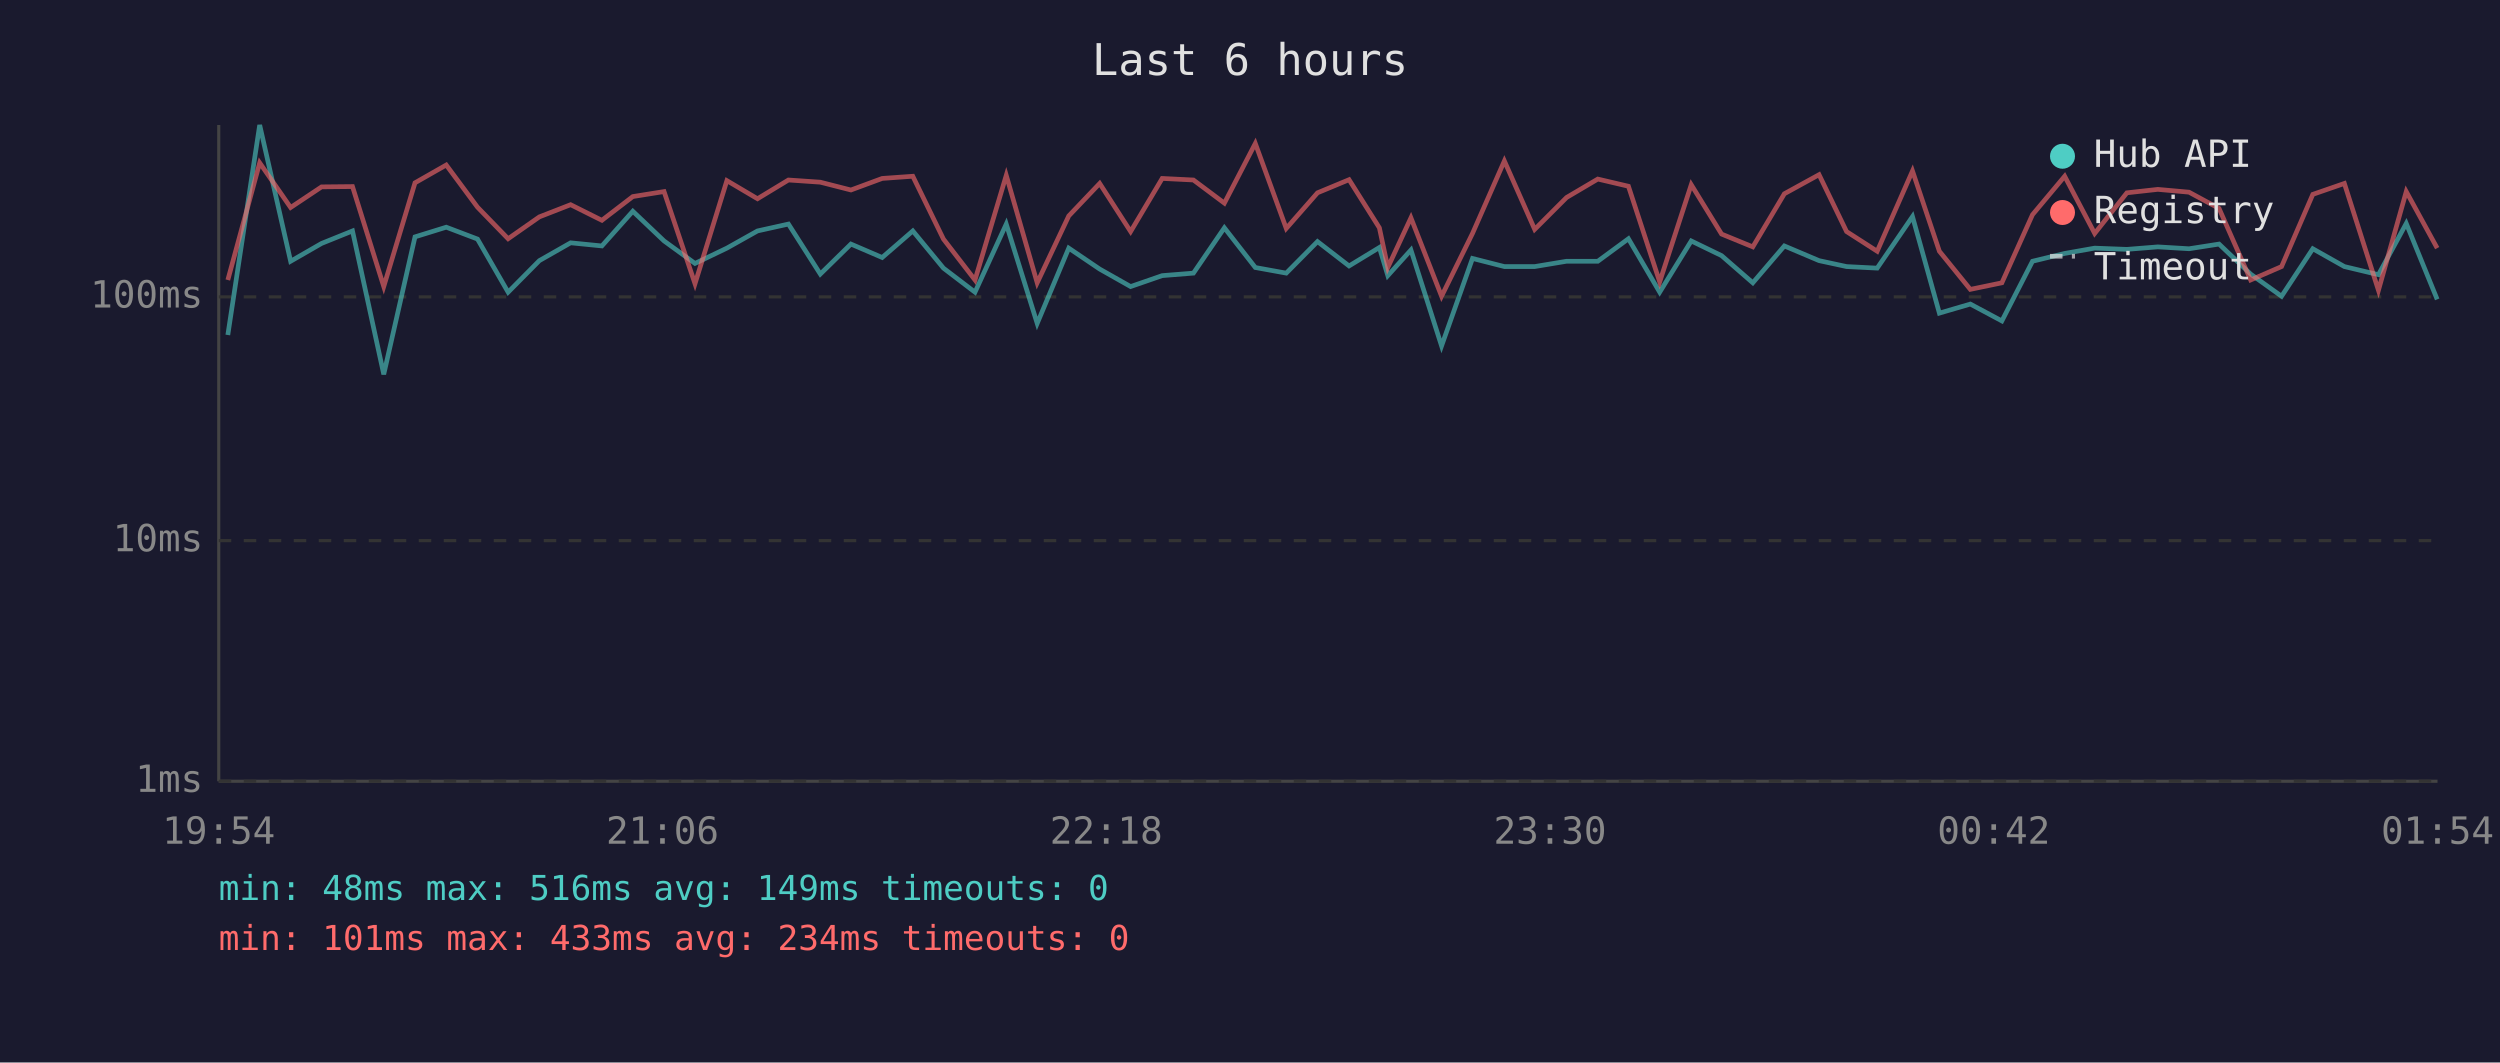
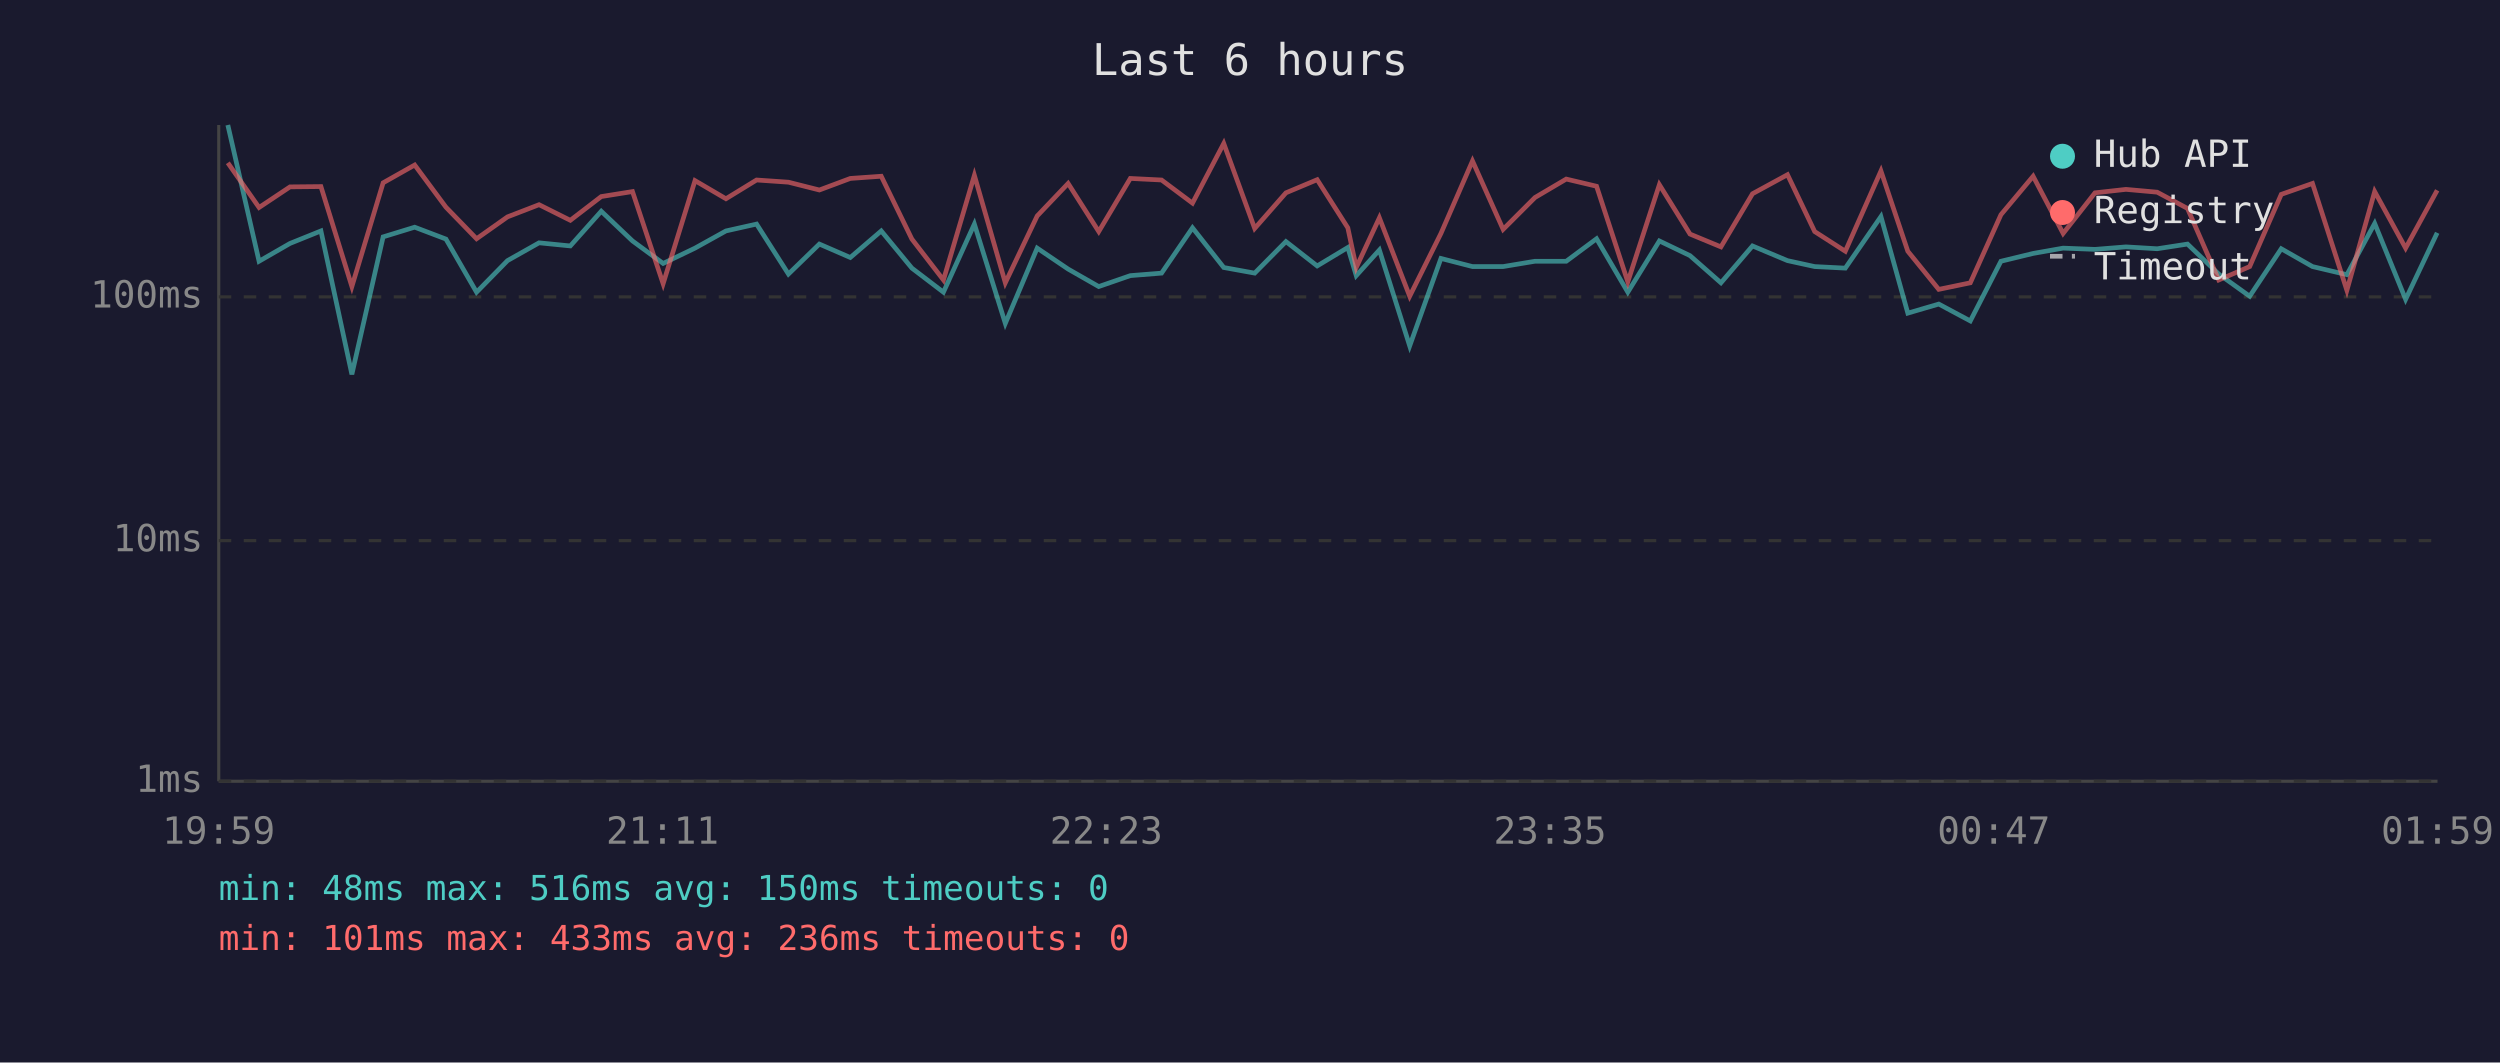
<svg xmlns="http://www.w3.org/2000/svg" viewBox="0 0 800 340" font-family="monospace" font-size="12">
  <rect width="800" height="340" fill="#1a1a2e" />
  <text x="400" y="24" fill="#e0e0e0" font-size="14" text-anchor="middle">Last 6 hours</text>
  <line x1="70" y1="40" x2="70" y2="250" stroke="#444" stroke-width="1" />
  <line x1="70" y1="250" x2="780" y2="250" stroke="#444" stroke-width="1" />
  <line x1="70" y1="250" x2="780" y2="250" stroke="#333" stroke-width="1" stroke-dasharray="4" />
  <text x="65" y="250" fill="#888" text-anchor="end" dominant-baseline="middle">1ms</text>
  <line x1="70" y1="173" x2="780" y2="173" stroke="#333" stroke-width="1" stroke-dasharray="4" />
  <text x="65" y="173" fill="#888" text-anchor="end" dominant-baseline="middle">10ms</text>
  <line x1="70" y1="95" x2="780" y2="95" stroke="#333" stroke-width="1" stroke-dasharray="4" />
  <text x="65" y="95" fill="#888" text-anchor="end" dominant-baseline="middle">100ms</text>
-   <text x="70" y="270" fill="#888" text-anchor="middle">19:54</text>
-   <text x="212" y="270" fill="#888" text-anchor="middle">21:06</text>
-   <text x="354" y="270" fill="#888" text-anchor="middle">22:18</text>
-   <text x="496" y="270" fill="#888" text-anchor="middle">23:30</text>
-   <text x="638" y="270" fill="#888" text-anchor="middle">00:42</text>
-   <text x="780" y="270" fill="#888" text-anchor="middle">01:54</text>
-   <polyline points="72.9,107.2 83.1,40.0 93.0,83.6 102.9,77.9 112.8,73.9 122.8,119.8 132.8,75.8 142.8,72.7 152.8,76.5 162.6,93.5 172.6,83.4 182.6,77.7 192.6,78.7 202.5,67.6 212.5,77.1 222.4,84.3 232.6,79.4 242.4,73.9 252.3,71.7 262.5,87.7 272.3,78.1 282.3,82.4 292.1,73.9 301.9,85.8 312.0,93.5 322.0,71.7 331.9,103.5 342.0,79.4 351.9,86.1 361.8,91.7 371.9,88.2 381.9,87.4 391.8,72.9 401.7,85.6 411.6,87.4 421.6,77.3 431.7,85.1 441.4,79.2 444.1,88.2 451.5,80.0 461.3,110.7 471.2,82.7 481.4,85.3 491.1,85.3 501.3,83.6 511.3,83.6 521.1,76.4 531.1,93.5 541.2,77.1 550.9,81.8 560.9,90.5 571.0,78.7 582.1,83.4 590.9,85.3 600.7,85.8 612.0,69.3 620.6,100.2 630.5,97.3 640.6,102.7 650.4,83.6 660.7,81.1 670.3,79.4 680.6,79.8 690.5,79.0 700.5,79.6 710.1,78.1 720.2,87.7 730.1,94.8 740.1,79.6 750.2,85.3 761.1,87.9 770.0,71.5 779.9,95.8" fill="none" stroke="#4ecdc4" stroke-width="1.5" opacity="0.6" />
-   <polyline points="72.9,89.6 83.1,52.1 93.0,66.4 102.9,59.8 112.8,59.7 122.8,91.7 132.8,58.5 142.8,52.8 152.8,66.3 162.6,76.4 172.6,69.4 182.6,65.5 192.6,70.5 202.5,62.9 212.5,61.3 222.4,90.8 232.6,57.8 242.4,63.6 252.3,57.6 262.5,58.3 272.3,60.8 282.3,57.1 292.1,56.4 301.9,76.5 312.0,89.6 322.0,56.1 331.9,90.5 342.0,69.1 351.9,58.7 361.8,74.1 371.9,57.1 381.9,57.6 391.8,65.0 401.7,45.9 411.6,73.1 421.6,61.7 431.7,57.5 441.4,72.9 444.1,85.6 451.5,69.7 461.3,94.8 471.2,74.7 481.4,51.5 491.1,73.4 501.3,63.2 511.3,57.3 521.1,59.6 531.1,90.2 541.2,59.1 550.9,74.9 560.9,79.0 571.0,62.0 582.1,55.9 590.9,74.1 600.7,80.4 612.0,54.7 620.6,80.4 630.5,92.6 640.6,90.5 650.4,68.7 660.7,56.4 670.3,74.7 680.6,61.7 690.5,60.6 700.5,61.5 710.1,66.7 720.2,89.6 730.1,85.3 740.1,62.2 750.2,58.7 761.1,92.9 770.0,61.3 779.9,79.4" fill="none" stroke="#ff6b6b" stroke-width="1.5" opacity="0.6" />
+   <text x="70" y="270" fill="#888" text-anchor="middle">19:59</text>
+   <text x="212" y="270" fill="#888" text-anchor="middle">21:11</text>
+   <text x="354" y="270" fill="#888" text-anchor="middle">22:23</text>
+   <text x="496" y="270" fill="#888" text-anchor="middle">23:35</text>
+   <text x="638" y="270" fill="#888" text-anchor="middle">00:47</text>
+   <text x="780" y="270" fill="#888" text-anchor="middle">01:59</text>
+   <polyline points="72.9,40.0 82.9,83.6 92.8,77.9 102.7,73.9 112.6,119.8 122.6,75.8 132.7,72.7 142.7,76.5 152.5,93.5 162.4,83.4 172.5,77.7 182.5,78.7 192.4,67.6 202.4,77.1 212.2,84.3 222.4,79.4 232.3,73.9 242.1,71.7 252.3,87.7 262.2,78.1 272.1,82.4 282.0,73.9 291.8,85.8 301.9,93.5 311.8,71.7 321.7,103.5 331.9,79.4 341.8,86.1 351.6,91.7 361.7,88.2 371.7,87.4 381.6,72.9 391.6,85.6 401.5,87.4 411.5,77.3 421.5,85.1 431.3,79.2 434.0,88.2 441.4,80.0 451.1,110.7 461.1,82.7 471.2,85.3 481.0,85.3 491.2,83.6 501.2,83.6 510.9,76.4 520.9,93.5 531.0,77.1 540.8,81.8 550.7,90.5 560.8,78.7 572.0,83.4 580.7,85.3 590.5,85.8 601.9,69.3 610.5,100.2 620.4,97.3 630.5,102.7 640.3,83.6 650.6,81.1 660.2,79.4 670.4,79.8 680.3,79.0 690.3,79.6 700.0,78.1 710.0,87.7 719.9,94.8 730.0,79.6 740.0,85.3 751.0,87.9 759.9,71.5 769.8,95.8 779.9,74.5" fill="none" stroke="#4ecdc4" stroke-width="1.5" opacity="0.6" />
+   <polyline points="72.9,52.1 82.9,66.4 92.8,59.8 102.7,59.7 112.6,91.7 122.6,58.5 132.7,52.8 142.7,66.3 152.5,76.4 162.4,69.4 172.5,65.5 182.5,70.5 192.4,62.9 202.4,61.3 212.2,90.8 222.4,57.8 232.3,63.6 242.1,57.6 252.3,58.3 262.2,60.8 272.1,57.1 282.0,56.4 291.8,76.5 301.9,89.6 311.8,56.1 321.7,90.5 331.9,69.1 341.8,58.7 351.6,74.1 361.7,57.1 371.7,57.6 381.6,65.0 391.6,45.9 401.5,73.1 411.5,61.7 421.5,57.5 431.3,72.9 434.0,85.6 441.4,69.7 451.1,94.8 461.1,74.7 471.2,51.5 481.0,73.4 491.2,63.2 501.2,57.3 510.9,59.6 520.9,90.2 531.0,59.1 540.8,74.9 550.7,79.0 560.8,62.0 572.0,55.9 580.7,74.1 590.5,80.4 601.9,54.7 610.5,80.4 620.4,92.6 630.5,90.5 640.3,68.7 650.6,56.4 660.2,74.7 670.4,61.7 680.3,60.6 690.3,61.5 700.0,66.7 710.0,89.6 719.9,85.3 730.0,62.2 740.0,58.7 751.0,92.9 759.9,61.3 769.8,79.4 779.9,60.9" fill="none" stroke="#ff6b6b" stroke-width="1.5" opacity="0.6" />
  <circle cx="660" cy="50" r="4" fill="#4ecdc4" />
  <text x="670" y="50" fill="#e0e0e0" dominant-baseline="middle">Hub API</text>
  <circle cx="660" cy="68" r="4" fill="#ff6b6b" />
  <text x="670" y="68" fill="#e0e0e0" dominant-baseline="middle">Registry</text>
  <line x1="656" y1="82" x2="664" y2="82" stroke="#e0e0e0" stroke-width="1.5" stroke-dasharray="4,3" opacity="0.7" />
  <text x="670" y="86" fill="#e0e0e0" dominant-baseline="middle">Timeout</text>
-   <text x="70" y="288" fill="#4ecdc4" font-size="11">min: 48ms  max: 516ms  avg: 149ms  timeouts: 0</text>
-   <text x="70" y="304" fill="#ff6b6b" font-size="11">min: 101ms  max: 433ms  avg: 234ms  timeouts: 0</text>
+   <text x="70" y="288" fill="#4ecdc4" font-size="11">min: 48ms  max: 516ms  avg: 150ms  timeouts: 0</text>
+   <text x="70" y="304" fill="#ff6b6b" font-size="11">min: 101ms  max: 433ms  avg: 236ms  timeouts: 0</text>
</svg>
